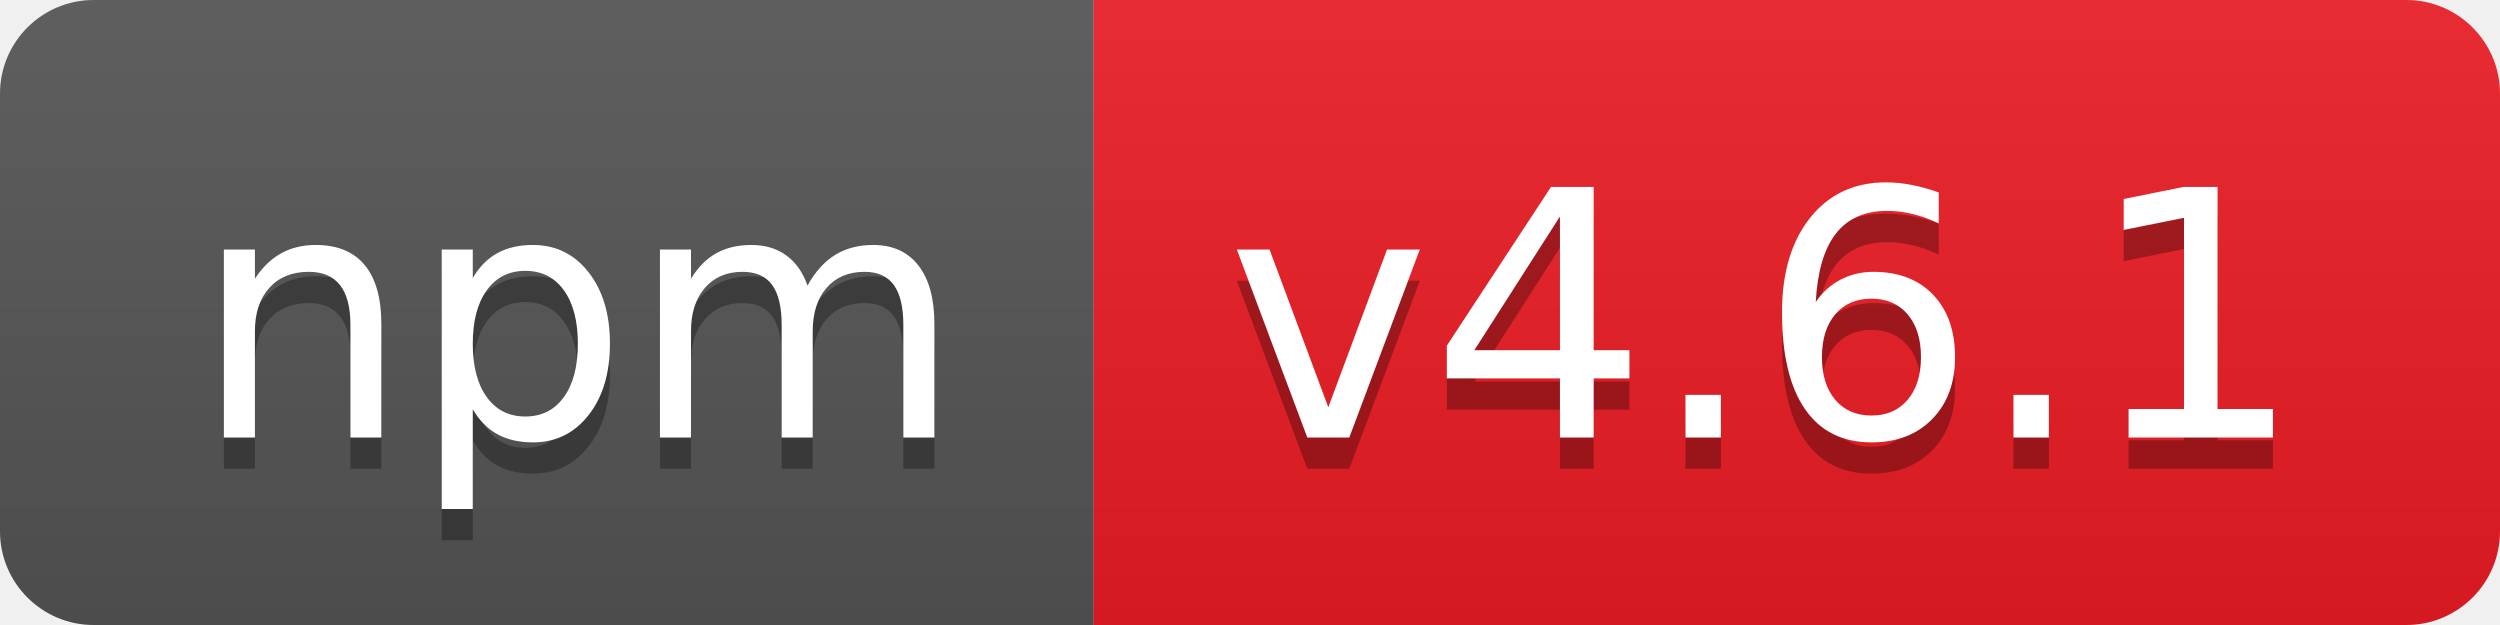
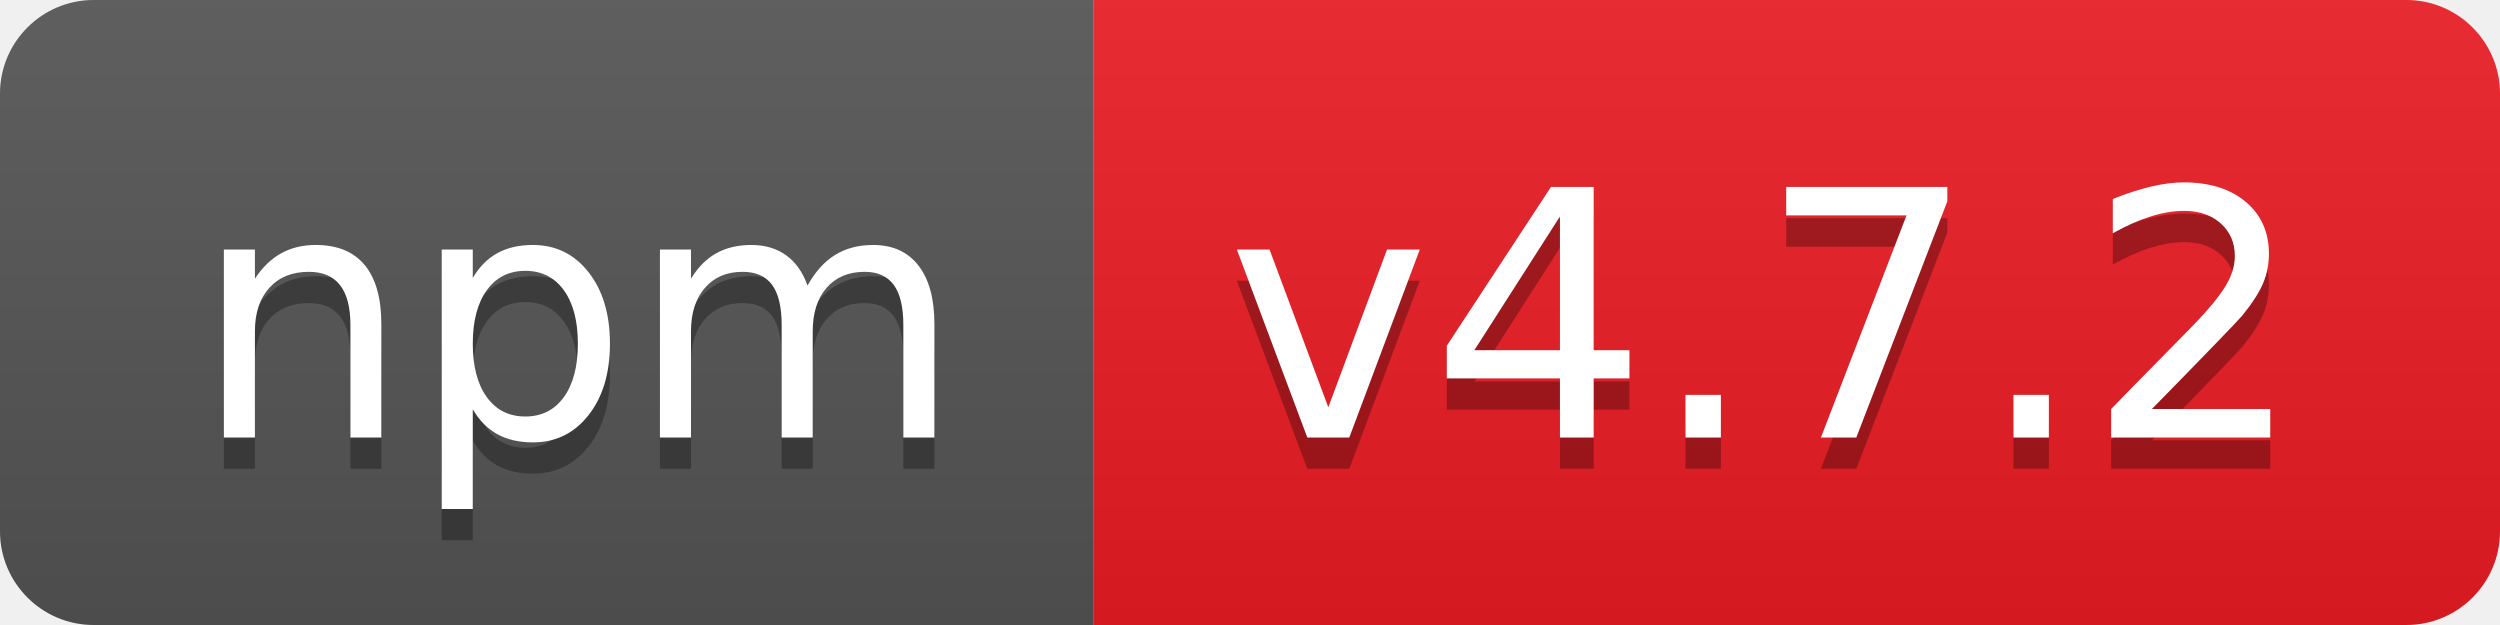
- <svg xmlns="http://www.w3.org/2000/svg" width="80" height="20" role="img" aria-label="npm: v4.6.1">
+ <svg xmlns="http://www.w3.org/2000/svg" width="80" height="20" role="img" aria-label="npm: v4.7.2">
  <linearGradient id="s" x2="0" y2="100%">
    <stop offset="0" stop-color="#bbb" stop-opacity=".1" />
    <stop offset="1" stop-opacity=".1" />
  </linearGradient>
  <clipPath id="r">
    <rect width="80" height="20" rx="3" fill="#fff" />
  </clipPath>
  <g clip-path="url(#r)">
    <rect width="35" height="20" fill="#555" />
    <rect x="35" width="45" height="20" fill="#ed1c24" />
    <rect width="80" height="20" fill="url(#s)" />
  </g>
  <g fill="#fff" text-anchor="middle" font-family="Verdana,Geneva,DejaVu Sans,sans-serif" text-rendering="geometricPrecision" font-size="110">
    <text aria-hidden="true" x="185" y="150" fill="#010101" fill-opacity=".3" transform="scale(.1)" textLength="250">npm</text>
    <text x="185" y="140" transform="scale(.1)" fill="#fff" textLength="250">npm</text>
-     <text aria-hidden="true" x="565" y="150" fill="#010101" fill-opacity=".3" transform="scale(.1)" textLength="350">v4.6.1</text>
-     <text x="565" y="140" transform="scale(.1)" fill="#fff" textLength="350">v4.6.1</text>
+     <text aria-hidden="true" x="565" y="150" fill="#010101" fill-opacity=".3" transform="scale(.1)" textLength="350">v4.7.2</text>
+     <text x="565" y="140" transform="scale(.1)" fill="#fff" textLength="350">v4.7.2</text>
  </g>
</svg>
